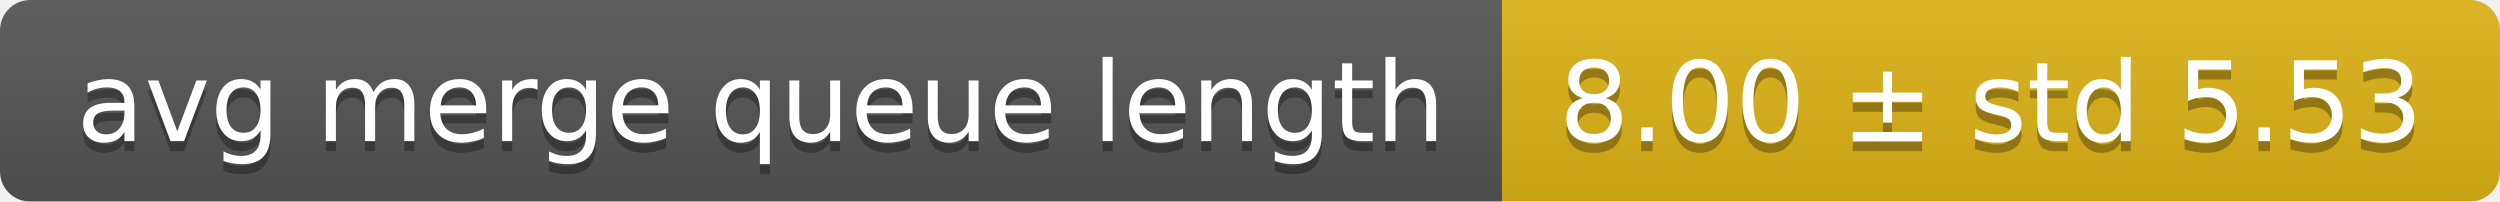
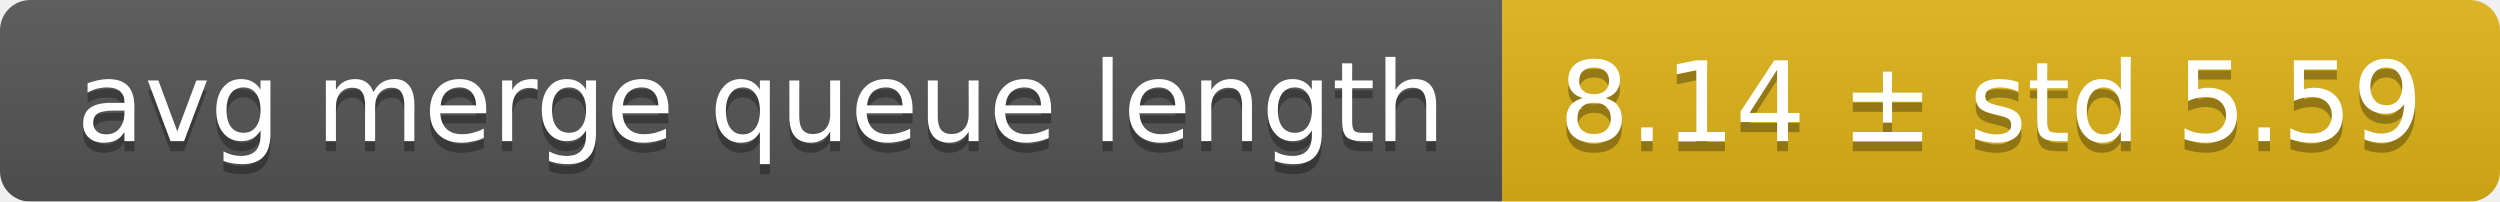
<svg xmlns="http://www.w3.org/2000/svg" width="248" height="20">
  <linearGradient id="smooth" x2="0" y2="100%">
    <stop offset="0" stop-color="#bbb" stop-opacity=".1" />
    <stop offset="1" stop-opacity=".1" />
  </linearGradient>
  <mask id="round">
    <rect width="248" height="20" rx="3" fill="#fff" />
  </mask>
  <g mask="url(#round)">
    <rect width="149" height="20" fill="#555" />
    <rect x="149" width="99" height="20" fill="#dfb317" />
    <rect width="248" height="20" fill="url(#smooth)" />
  </g>
  <g fill="#fff" text-anchor="middle" font-family="DejaVu Sans,Verdana,Geneva,sans-serif" font-size="11">
    <text x="75.5" y="15" fill="#010101" fill-opacity=".3">avg merge queue length</text>
    <text x="75.5" y="14">avg merge queue length</text>
-     <text x="197.5" y="15" fill="#010101" fill-opacity=".3">8.00 ± std 5.53</text>
-     <text x="197.5" y="14">8.00 ± std 5.53</text>
+     <text x="197.5" y="15" fill="#010101" fill-opacity=".3">8.14 ± std 5.59</text>
+     <text x="197.5" y="14">8.14 ± std 5.59</text>
  </g>
</svg>
